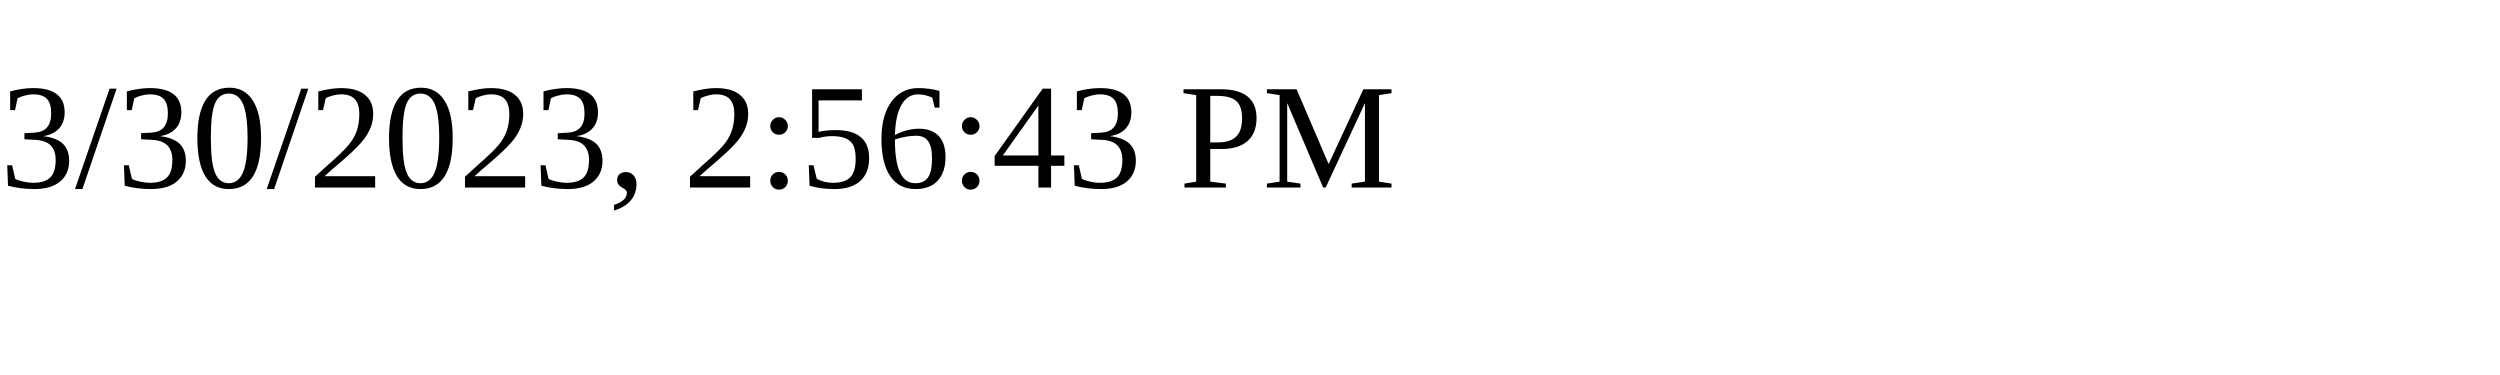
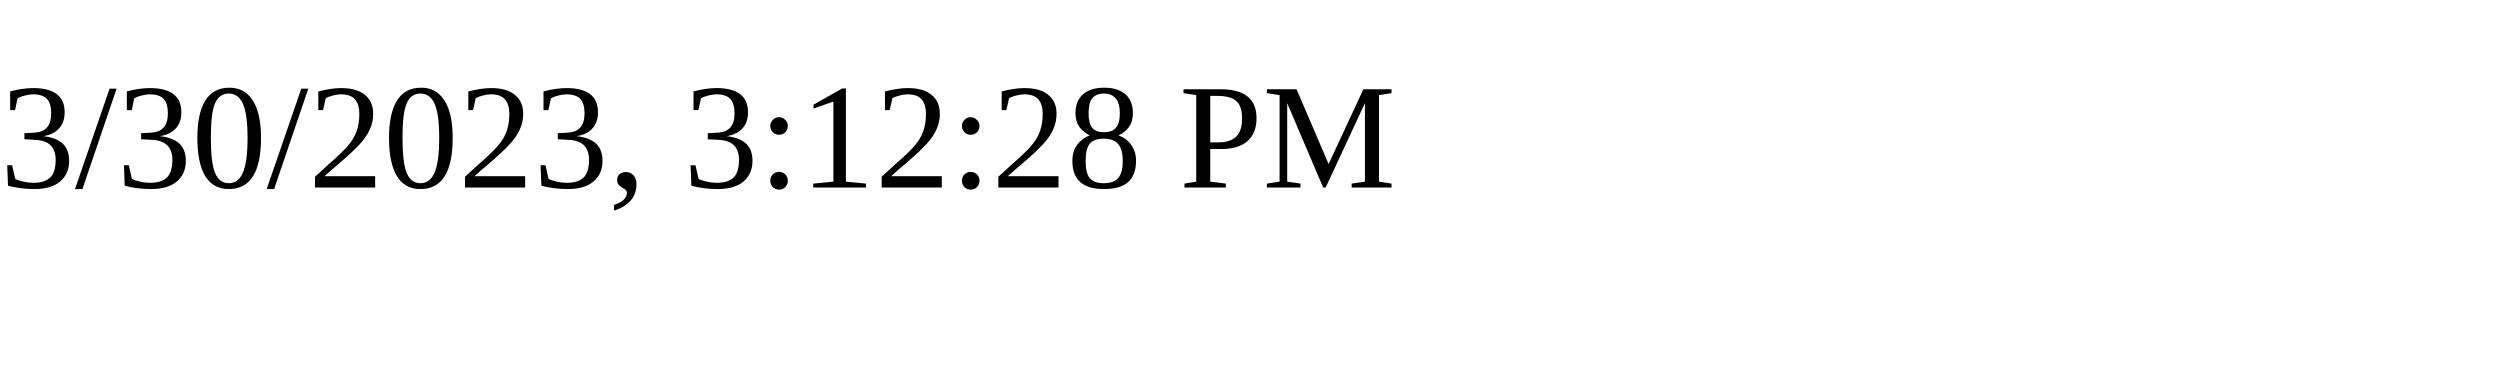
<svg xmlns="http://www.w3.org/2000/svg" height="30" width="200">
-   <text x="0" y="15">3/30/2023, 2:56:43 PM</text>
+   <text x="0" y="15">3/30/2023, 3:12:28 PM</text>
</svg>
